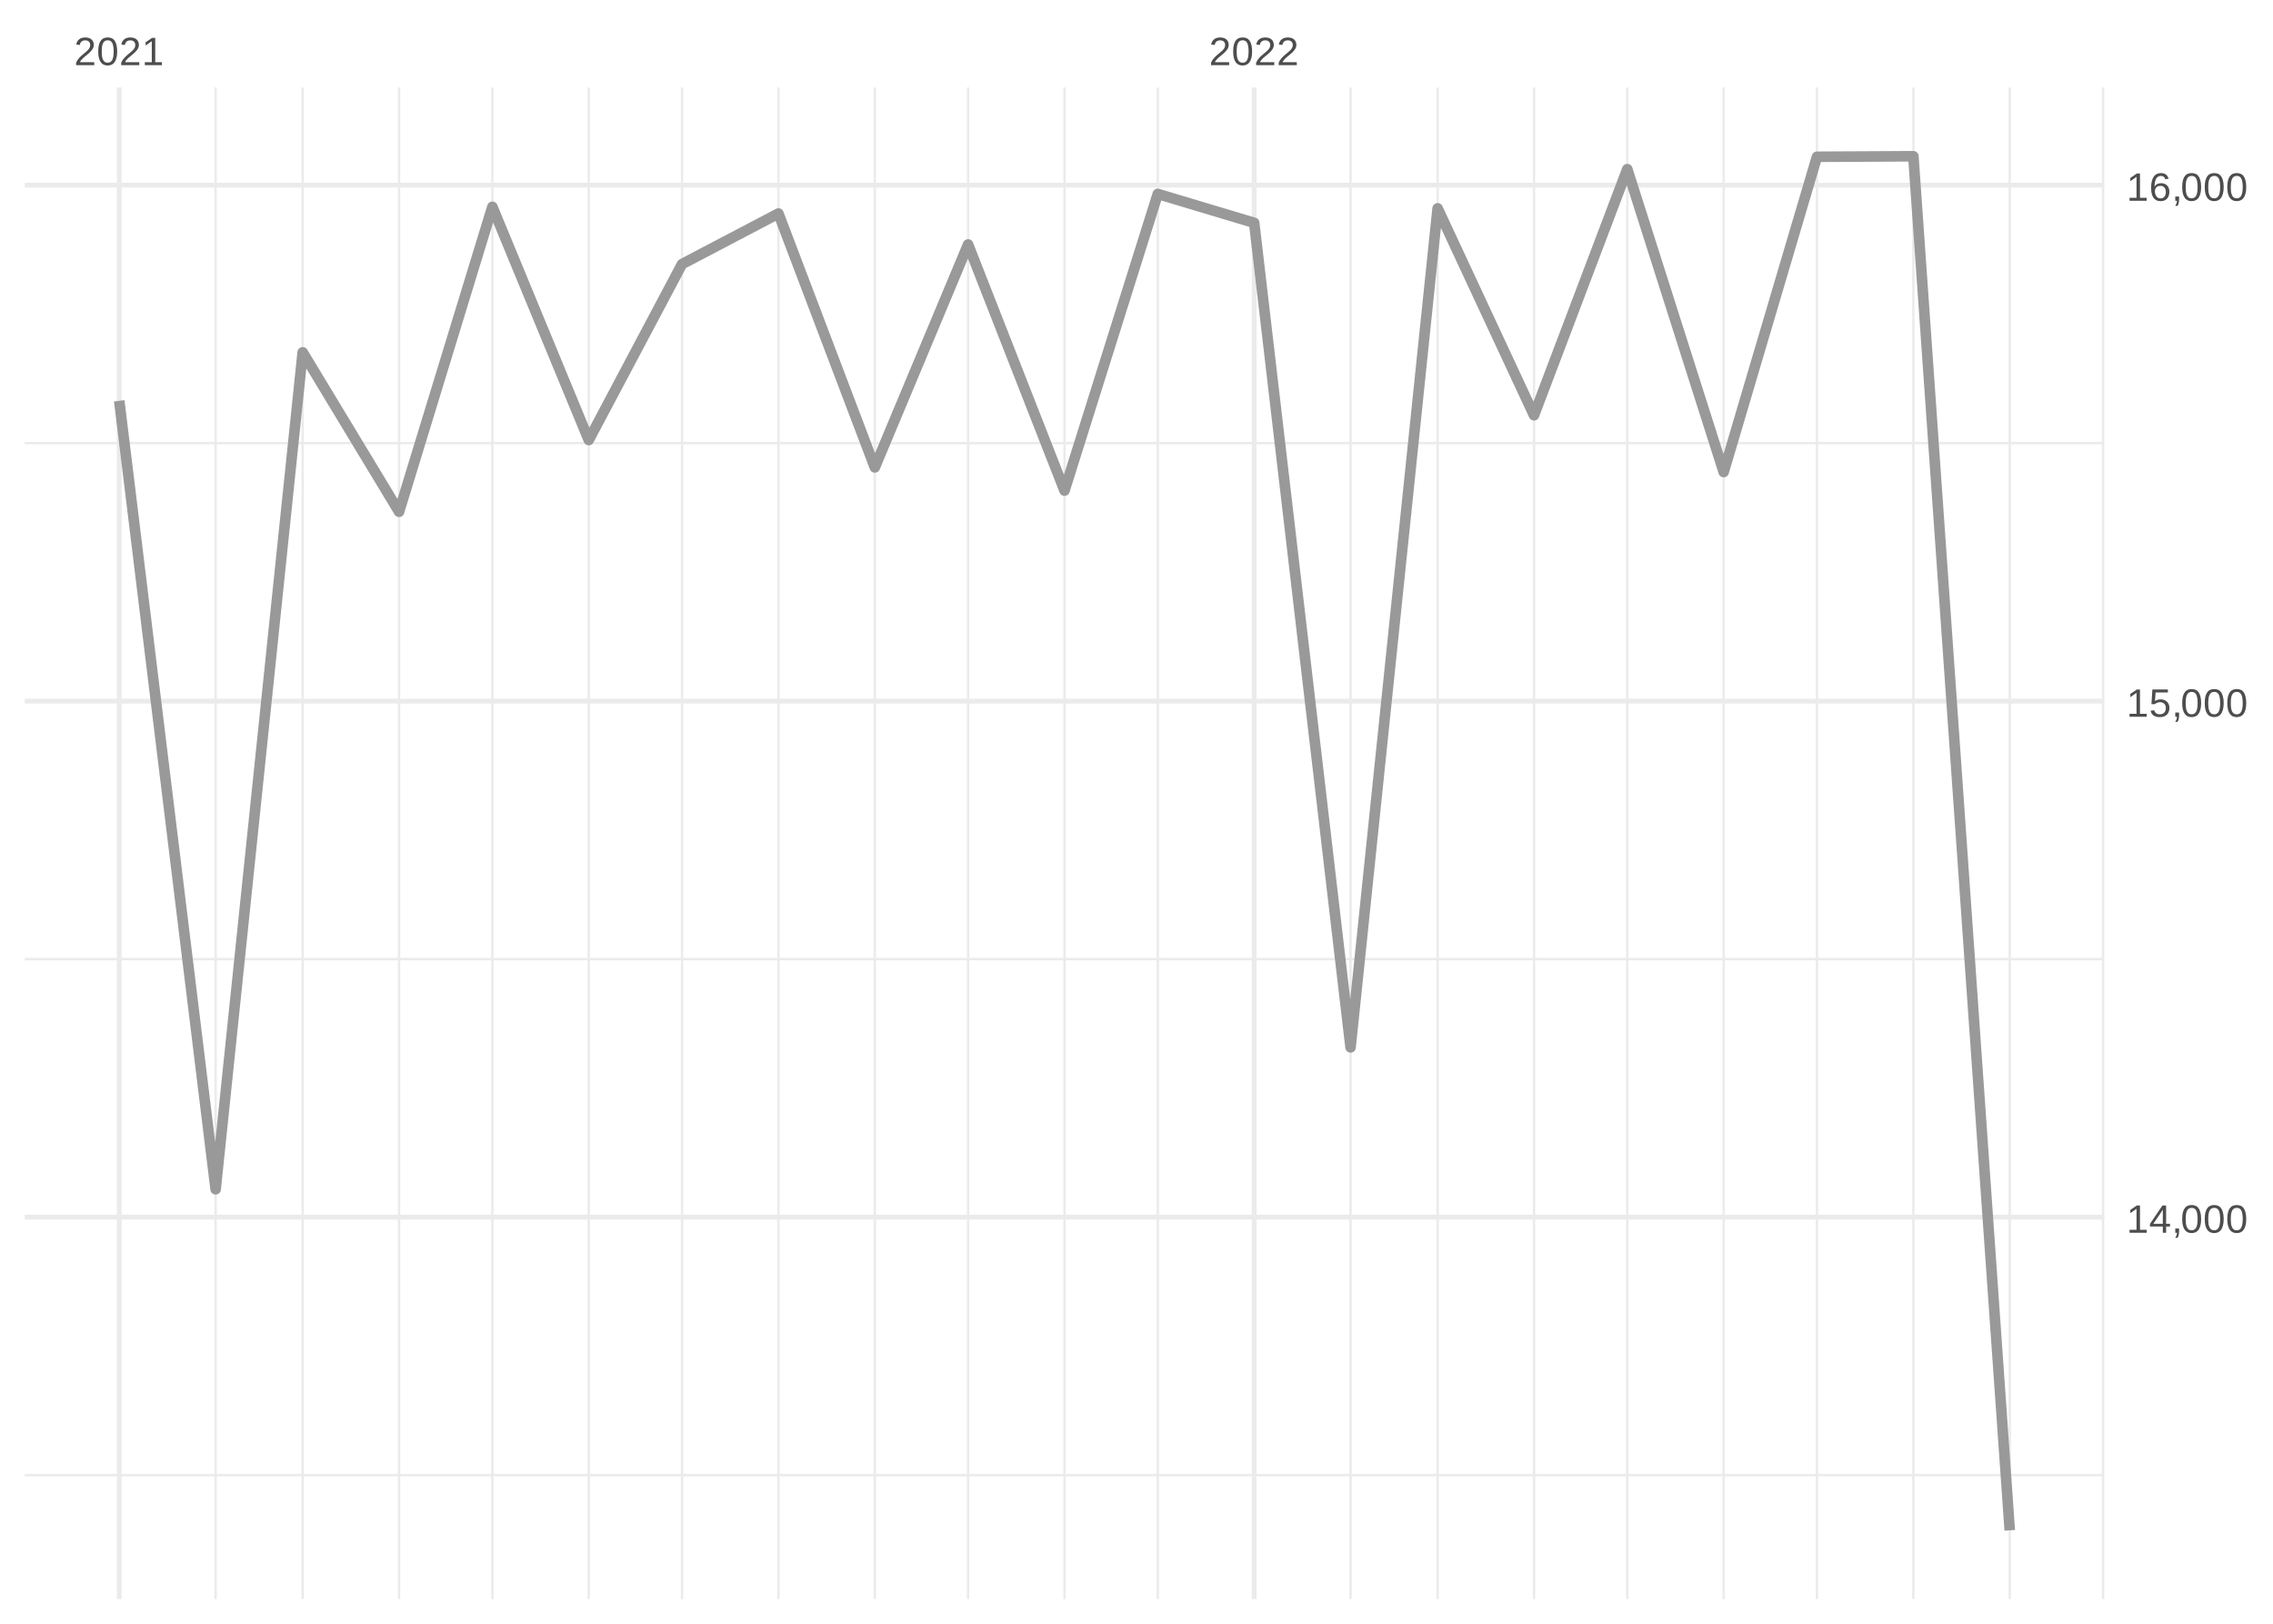
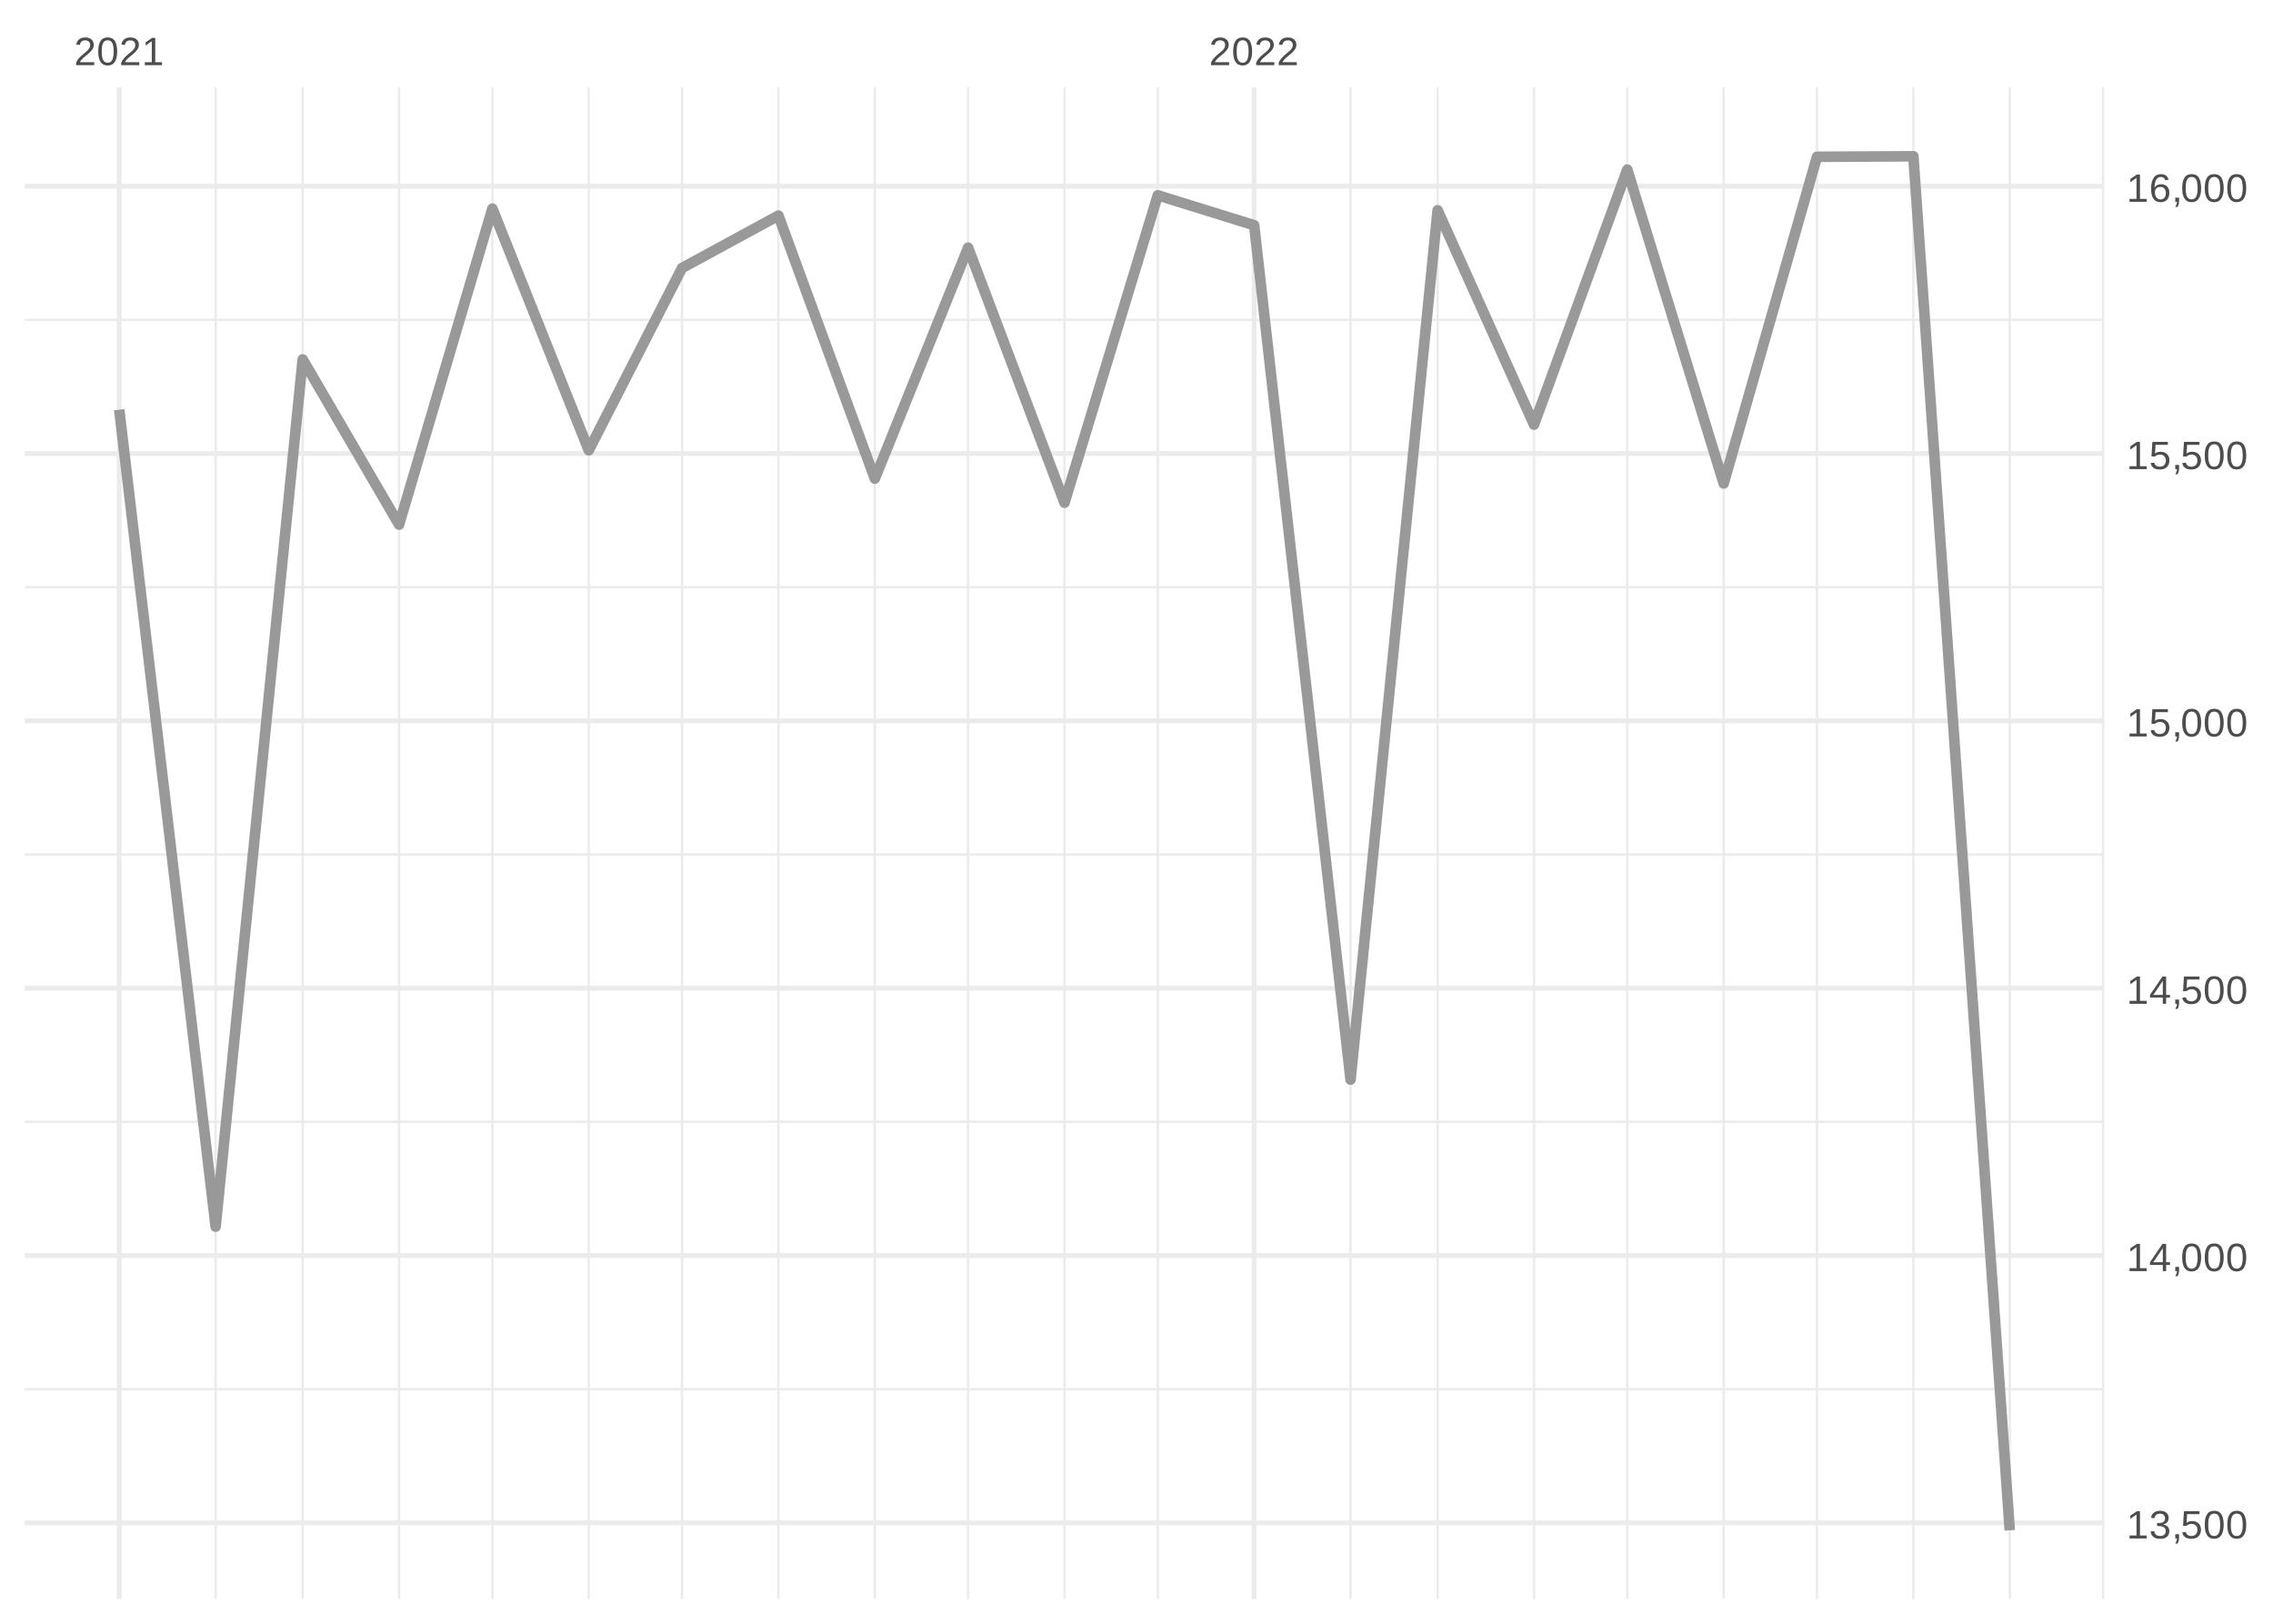
<svg xmlns="http://www.w3.org/2000/svg" xmlns:xlink="http://www.w3.org/1999/xlink" width="504pt" height="360pt" viewBox="0 0 504 360" version="1.1">
  <defs>
    <g>
      <symbol overflow="visible" id="glyph0-0">
        <path style="stroke:none;" d="M 0.297 0 L 0.297 -5.859 L 2.625 -5.859 L 2.625 0 Z M 0.578 -0.297 L 2.344 -0.297 L 2.344 -5.578 L 0.578 -5.578 Z M 0.578 -0.297 " />
      </symbol>
      <symbol overflow="visible" id="glyph0-1">
        <path style="stroke:none;" d="M 0.438 0 L 0.438 -0.547 C 0.582 -0.879 0.758 -1.172 0.969 -1.422 C 1.188 -1.68 1.41 -1.914 1.641 -2.125 C 1.867 -2.332 2.098 -2.523 2.328 -2.703 C 2.555 -2.879 2.758 -3.055 2.938 -3.234 C 3.125 -3.41 3.273 -3.598 3.391 -3.797 C 3.504 -3.992 3.562 -4.211 3.562 -4.453 C 3.562 -4.629 3.535 -4.781 3.484 -4.906 C 3.43 -5.039 3.352 -5.148 3.25 -5.234 C 3.156 -5.328 3.039 -5.395 2.906 -5.438 C 2.77 -5.477 2.617 -5.5 2.453 -5.5 C 2.297 -5.5 2.148 -5.477 2.016 -5.438 C 1.879 -5.395 1.758 -5.332 1.656 -5.25 C 1.551 -5.164 1.461 -5.055 1.391 -4.922 C 1.328 -4.797 1.285 -4.648 1.266 -4.484 L 0.484 -4.562 C 0.504 -4.781 0.562 -4.984 0.656 -5.172 C 0.75 -5.359 0.879 -5.523 1.047 -5.672 C 1.211 -5.816 1.41 -5.93 1.641 -6.016 C 1.879 -6.098 2.148 -6.141 2.453 -6.141 C 2.754 -6.141 3.02 -6.102 3.25 -6.031 C 3.488 -5.957 3.688 -5.848 3.844 -5.703 C 4.008 -5.566 4.133 -5.395 4.219 -5.188 C 4.312 -4.988 4.359 -4.754 4.359 -4.484 C 4.359 -4.273 4.32 -4.078 4.25 -3.891 C 4.176 -3.711 4.078 -3.539 3.953 -3.375 C 3.828 -3.207 3.688 -3.047 3.531 -2.891 C 3.375 -2.742 3.207 -2.594 3.031 -2.438 C 2.852 -2.289 2.676 -2.145 2.5 -2 C 2.32 -1.863 2.156 -1.723 2 -1.578 C 1.844 -1.43 1.703 -1.281 1.578 -1.125 C 1.453 -0.977 1.359 -0.82 1.297 -0.656 L 4.453 -0.656 L 4.453 0 Z M 0.438 0 " />
      </symbol>
      <symbol overflow="visible" id="glyph0-2">
        <path style="stroke:none;" d="M 4.547 -3.031 C 4.547 -2.445 4.488 -1.957 4.375 -1.562 C 4.27 -1.164 4.117 -0.844 3.922 -0.594 C 3.734 -0.352 3.508 -0.18 3.25 -0.078 C 3 0.023 2.727 0.078 2.438 0.078 C 2.145 0.078 1.867 0.023 1.609 -0.078 C 1.359 -0.18 1.141 -0.352 0.953 -0.594 C 0.766 -0.844 0.613 -1.164 0.5 -1.562 C 0.395 -1.957 0.344 -2.445 0.344 -3.031 C 0.344 -3.633 0.395 -4.133 0.5 -4.531 C 0.613 -4.938 0.766 -5.258 0.953 -5.5 C 1.141 -5.738 1.359 -5.906 1.609 -6 C 1.867 -6.094 2.156 -6.141 2.469 -6.141 C 2.75 -6.141 3.016 -6.094 3.266 -6 C 3.523 -5.906 3.75 -5.738 3.938 -5.5 C 4.125 -5.258 4.27 -4.938 4.375 -4.531 C 4.488 -4.133 4.547 -3.633 4.547 -3.031 Z M 3.766 -3.031 C 3.766 -3.508 3.734 -3.906 3.672 -4.219 C 3.617 -4.539 3.535 -4.797 3.422 -4.984 C 3.305 -5.18 3.164 -5.316 3 -5.391 C 2.844 -5.473 2.664 -5.516 2.469 -5.516 C 2.25 -5.516 2.055 -5.473 1.891 -5.391 C 1.723 -5.316 1.582 -5.18 1.469 -4.984 C 1.352 -4.797 1.266 -4.539 1.203 -4.219 C 1.148 -3.906 1.125 -3.508 1.125 -3.031 C 1.125 -2.562 1.148 -2.164 1.203 -1.844 C 1.266 -1.531 1.352 -1.273 1.469 -1.078 C 1.582 -0.891 1.719 -0.754 1.875 -0.672 C 2.039 -0.586 2.227 -0.547 2.438 -0.547 C 2.645 -0.547 2.828 -0.586 2.984 -0.672 C 3.148 -0.754 3.289 -0.891 3.406 -1.078 C 3.52 -1.273 3.609 -1.531 3.672 -1.844 C 3.734 -2.164 3.766 -2.562 3.766 -3.031 Z M 3.766 -3.031 " />
      </symbol>
      <symbol overflow="visible" id="glyph0-3">
        <path style="stroke:none;" d="M 0.672 0 L 0.672 -0.656 L 2.219 -0.656 L 2.219 -5.312 L 0.844 -4.344 L 0.844 -5.062 L 2.281 -6.047 L 2.984 -6.047 L 2.984 -0.656 L 4.469 -0.656 L 4.469 0 Z M 0.672 0 " />
      </symbol>
      <symbol overflow="visible" id="glyph0-4">
-         <path style="stroke:none;" d="M 3.781 -1.375 L 3.781 0 L 3.047 0 L 3.047 -1.375 L 0.203 -1.375 L 0.203 -1.969 L 2.969 -6.047 L 3.781 -6.047 L 3.781 -1.984 L 4.641 -1.984 L 4.641 -1.375 Z M 3.047 -5.188 C 3.047 -5.164 3.035 -5.133 3.016 -5.094 C 2.992 -5.051 2.969 -5.004 2.938 -4.953 C 2.906 -4.898 2.875 -4.848 2.844 -4.797 C 2.812 -4.742 2.785 -4.703 2.766 -4.672 L 1.219 -2.391 C 1.195 -2.359 1.172 -2.32 1.141 -2.281 C 1.117 -2.25 1.094 -2.211 1.062 -2.172 C 1.039 -2.141 1.016 -2.102 0.984 -2.062 C 0.953 -2.031 0.93 -2.004 0.922 -1.984 L 3.047 -1.984 Z M 3.047 -5.188 " />
+         <path style="stroke:none;" d="M 4.5 -1.672 C 4.5 -1.391 4.453 -1.141 4.359 -0.922 C 4.273 -0.703 4.145 -0.52 3.969 -0.375 C 3.801 -0.227 3.586 -0.113 3.328 -0.031 C 3.078 0.039 2.785 0.078 2.453 0.078 C 2.078 0.078 1.758 0.035 1.5 -0.047 C 1.25 -0.141 1.039 -0.266 0.875 -0.422 C 0.707 -0.578 0.582 -0.75 0.5 -0.938 C 0.414 -1.133 0.359 -1.344 0.328 -1.562 L 1.141 -1.625 C 1.16 -1.469 1.203 -1.32 1.266 -1.188 C 1.328 -1.062 1.41 -0.945 1.516 -0.844 C 1.617 -0.75 1.75 -0.676 1.906 -0.625 C 2.062 -0.57 2.242 -0.547 2.453 -0.547 C 2.836 -0.547 3.141 -0.641 3.359 -0.828 C 3.586 -1.023 3.703 -1.316 3.703 -1.703 C 3.703 -1.922 3.648 -2.098 3.547 -2.234 C 3.453 -2.367 3.332 -2.473 3.188 -2.547 C 3.039 -2.629 2.879 -2.68 2.703 -2.703 C 2.523 -2.734 2.363 -2.75 2.219 -2.75 L 1.781 -2.75 L 1.781 -3.422 L 2.203 -3.422 C 2.348 -3.422 2.5 -3.43 2.656 -3.453 C 2.82 -3.484 2.969 -3.535 3.094 -3.609 C 3.227 -3.691 3.336 -3.801 3.422 -3.938 C 3.504 -4.07 3.547 -4.242 3.547 -4.453 C 3.547 -4.773 3.445 -5.031 3.25 -5.219 C 3.062 -5.406 2.781 -5.5 2.406 -5.5 C 2.07 -5.5 1.797 -5.41 1.578 -5.234 C 1.367 -5.066 1.25 -4.82 1.219 -4.5 L 0.438 -4.562 C 0.469 -4.832 0.539 -5.066 0.656 -5.266 C 0.77 -5.461 0.914 -5.625 1.094 -5.75 C 1.27 -5.883 1.469 -5.984 1.688 -6.047 C 1.914 -6.109 2.16 -6.141 2.422 -6.141 C 2.754 -6.141 3.039 -6.098 3.281 -6.016 C 3.531 -5.93 3.734 -5.816 3.891 -5.672 C 4.047 -5.523 4.16 -5.352 4.234 -5.156 C 4.305 -4.969 4.344 -4.766 4.344 -4.547 C 4.344 -4.367 4.316 -4.203 4.266 -4.047 C 4.211 -3.891 4.133 -3.75 4.031 -3.625 C 3.938 -3.5 3.805 -3.391 3.641 -3.297 C 3.484 -3.211 3.297 -3.148 3.078 -3.109 L 3.078 -3.094 C 3.316 -3.062 3.523 -3.004 3.703 -2.922 C 3.891 -2.836 4.039 -2.734 4.156 -2.609 C 4.27 -2.484 4.352 -2.336 4.406 -2.172 C 4.469 -2.016 4.5 -1.848 4.5 -1.672 Z M 4.5 -1.672 " />
      </symbol>
      <symbol overflow="visible" id="glyph0-5">
        <path style="stroke:none;" d="M 1.656 -0.938 L 1.656 -0.219 C 1.656 -0.062 1.645 0.07 1.625 0.188 C 1.613 0.312 1.594 0.426 1.562 0.531 C 1.539 0.645 1.508 0.75 1.469 0.844 C 1.426 0.938 1.375 1.031 1.312 1.125 L 0.797 1.125 C 0.922 0.938 1.016 0.75 1.078 0.562 C 1.148 0.375 1.188 0.188 1.188 0 L 0.812 0 L 0.812 -0.938 Z M 1.656 -0.938 " />
      </symbol>
      <symbol overflow="visible" id="glyph0-6">
        <path style="stroke:none;" d="M 4.516 -1.969 C 4.516 -1.664 4.469 -1.391 4.375 -1.141 C 4.289 -0.891 4.156 -0.672 3.969 -0.484 C 3.789 -0.305 3.566 -0.164 3.297 -0.062 C 3.035 0.031 2.727 0.078 2.375 0.078 C 2.062 0.078 1.785 0.039 1.547 -0.031 C 1.305 -0.102 1.102 -0.203 0.938 -0.328 C 0.781 -0.461 0.648 -0.613 0.547 -0.781 C 0.453 -0.957 0.391 -1.148 0.359 -1.359 L 1.141 -1.438 C 1.172 -1.32 1.211 -1.211 1.266 -1.109 C 1.328 -1.004 1.406 -0.91 1.5 -0.828 C 1.602 -0.742 1.723 -0.676 1.859 -0.625 C 2.004 -0.57 2.18 -0.547 2.391 -0.547 C 2.586 -0.547 2.77 -0.578 2.938 -0.641 C 3.102 -0.703 3.242 -0.789 3.359 -0.906 C 3.473 -1.031 3.562 -1.176 3.625 -1.344 C 3.688 -1.52 3.719 -1.723 3.719 -1.953 C 3.719 -2.141 3.688 -2.312 3.625 -2.469 C 3.57 -2.625 3.488 -2.758 3.375 -2.875 C 3.258 -2.988 3.117 -3.078 2.953 -3.141 C 2.797 -3.203 2.613 -3.234 2.406 -3.234 C 2.281 -3.234 2.16 -3.219 2.047 -3.188 C 1.941 -3.164 1.844 -3.133 1.75 -3.094 C 1.656 -3.062 1.57 -3.016 1.5 -2.953 C 1.426 -2.898 1.352 -2.848 1.281 -2.797 L 0.531 -2.797 L 0.734 -6.047 L 4.172 -6.047 L 4.172 -5.391 L 1.438 -5.391 L 1.312 -3.469 C 1.457 -3.582 1.629 -3.676 1.828 -3.75 C 2.035 -3.82 2.281 -3.859 2.562 -3.859 C 2.863 -3.859 3.133 -3.812 3.375 -3.719 C 3.613 -3.633 3.816 -3.504 3.984 -3.328 C 4.16 -3.16 4.289 -2.961 4.375 -2.734 C 4.469 -2.504 4.516 -2.25 4.516 -1.969 Z M 4.516 -1.969 " />
      </symbol>
      <symbol overflow="visible" id="glyph0-7">
+         <path style="stroke:none;" d="M 3.781 -1.375 L 3.781 0 L 3.047 0 L 3.047 -1.375 L 0.203 -1.375 L 0.203 -1.969 L 2.969 -6.047 L 3.781 -6.047 L 3.781 -1.984 L 4.641 -1.984 L 4.641 -1.375 Z M 3.047 -5.188 C 3.047 -5.164 3.035 -5.133 3.016 -5.094 C 2.992 -5.051 2.969 -5.004 2.938 -4.953 C 2.906 -4.898 2.875 -4.848 2.844 -4.797 C 2.812 -4.742 2.785 -4.703 2.766 -4.672 L 1.219 -2.391 C 1.195 -2.359 1.172 -2.32 1.141 -2.281 C 1.117 -2.25 1.094 -2.211 1.062 -2.172 C 1.039 -2.141 1.016 -2.102 0.984 -2.062 C 0.953 -2.031 0.93 -2.004 0.922 -1.984 L 3.047 -1.984 Z M 3.047 -5.188 " />
+       </symbol>
+       <symbol overflow="visible" id="glyph0-8">
        <path style="stroke:none;" d="M 4.5 -1.984 C 4.5 -1.68 4.457 -1.398 4.375 -1.141 C 4.289 -0.891 4.164 -0.672 4 -0.484 C 3.844 -0.305 3.641 -0.164 3.391 -0.062 C 3.148 0.031 2.867 0.078 2.547 0.078 C 2.191 0.078 1.883 0.016 1.625 -0.109 C 1.363 -0.242 1.145 -0.438 0.969 -0.688 C 0.789 -0.945 0.66 -1.258 0.578 -1.625 C 0.492 -2 0.453 -2.422 0.453 -2.891 C 0.453 -3.422 0.5 -3.891 0.594 -4.297 C 0.695 -4.703 0.836 -5.039 1.016 -5.312 C 1.203 -5.594 1.43 -5.801 1.703 -5.938 C 1.973 -6.07 2.273 -6.141 2.609 -6.141 C 2.816 -6.141 3.008 -6.117 3.188 -6.078 C 3.375 -6.035 3.539 -5.961 3.688 -5.859 C 3.832 -5.766 3.957 -5.641 4.062 -5.484 C 4.176 -5.328 4.27 -5.133 4.344 -4.906 L 3.594 -4.781 C 3.52 -5.039 3.395 -5.227 3.219 -5.344 C 3.039 -5.457 2.836 -5.516 2.609 -5.516 C 2.391 -5.516 2.191 -5.461 2.016 -5.359 C 1.848 -5.266 1.703 -5.117 1.578 -4.922 C 1.461 -4.723 1.375 -4.473 1.312 -4.172 C 1.25 -3.867 1.219 -3.516 1.219 -3.109 C 1.352 -3.367 1.547 -3.566 1.797 -3.703 C 2.055 -3.836 2.352 -3.906 2.688 -3.906 C 2.957 -3.906 3.203 -3.859 3.422 -3.766 C 3.648 -3.68 3.844 -3.555 4 -3.391 C 4.164 -3.223 4.289 -3.02 4.375 -2.781 C 4.457 -2.539 4.5 -2.273 4.5 -1.984 Z M 3.719 -1.953 C 3.719 -2.16 3.691 -2.348 3.641 -2.516 C 3.586 -2.68 3.508 -2.82 3.406 -2.938 C 3.301 -3.062 3.172 -3.156 3.016 -3.219 C 2.867 -3.281 2.695 -3.312 2.5 -3.312 C 2.363 -3.312 2.223 -3.289 2.078 -3.25 C 1.93 -3.207 1.801 -3.141 1.688 -3.047 C 1.57 -2.953 1.477 -2.828 1.406 -2.672 C 1.332 -2.523 1.297 -2.344 1.297 -2.125 C 1.297 -1.906 1.32 -1.695 1.375 -1.5 C 1.438 -1.312 1.52 -1.145 1.625 -1 C 1.727 -0.852 1.852 -0.738 2 -0.656 C 2.156 -0.57 2.332 -0.531 2.531 -0.531 C 2.719 -0.531 2.883 -0.562 3.031 -0.625 C 3.176 -0.695 3.301 -0.789 3.406 -0.906 C 3.508 -1.031 3.586 -1.18 3.641 -1.359 C 3.691 -1.535 3.719 -1.734 3.719 -1.953 Z M 3.719 -1.953 " />
      </symbol>
    </g>
    <clipPath id="clip1">
-       <path d="M 5.48 326 L 466.59 326 L 466.59 328 L 5.48 328 Z M 5.48 326 " />
+       <path d="M 5.48 307 L 466.59 307 L 466.59 309 L 5.48 309 Z M 5.48 307 " />
    </clipPath>
    <clipPath id="clip2">
-       <path d="M 5.48 212 L 466.59 212 L 466.59 213 L 5.48 213 Z M 5.48 212 " />
+       <path d="M 5.48 248 L 466.59 248 L 466.59 249 L 5.48 249 Z M 5.48 248 " />
    </clipPath>
    <clipPath id="clip3">
-       <path d="M 5.48 97 L 466.59 97 L 466.59 99 L 5.48 99 Z M 5.48 97 " />
+       <path d="M 5.48 189 L 466.59 189 L 466.59 190 L 5.48 190 Z M 5.48 189 " />
    </clipPath>
    <clipPath id="clip4">
+       <path d="M 5.48 129 L 466.59 129 L 466.59 131 L 5.48 131 Z M 5.48 129 " />
+     </clipPath>
+     <clipPath id="clip5">
+       <path d="M 5.48 70 L 466.59 70 L 466.59 72 L 5.48 72 Z M 5.48 70 " />
+     </clipPath>
+     <clipPath id="clip6">
      <path d="M 47 19.41 L 49 19.41 L 49 354.52 L 47 354.52 Z M 47 19.41 " />
    </clipPath>
-     <clipPath id="clip5">
+     <clipPath id="clip7">
      <path d="M 66 19.41 L 68 19.41 L 68 354.52 L 66 354.52 Z M 66 19.41 " />
    </clipPath>
-     <clipPath id="clip6">
+     <clipPath id="clip8">
      <path d="M 88 19.41 L 89 19.41 L 89 354.52 L 88 354.52 Z M 88 19.41 " />
    </clipPath>
-     <clipPath id="clip7">
+     <clipPath id="clip9">
      <path d="M 108 19.41 L 110 19.41 L 110 354.52 L 108 354.52 Z M 108 19.41 " />
    </clipPath>
-     <clipPath id="clip8">
+     <clipPath id="clip10">
      <path d="M 130 19.41 L 131 19.41 L 131 354.52 L 130 354.52 Z M 130 19.41 " />
    </clipPath>
-     <clipPath id="clip9">
+     <clipPath id="clip11">
      <path d="M 150 19.41 L 152 19.41 L 152 354.52 L 150 354.52 Z M 150 19.41 " />
    </clipPath>
-     <clipPath id="clip10">
+     <clipPath id="clip12">
      <path d="M 172 19.41 L 173 19.41 L 173 354.52 L 172 354.52 Z M 172 19.41 " />
    </clipPath>
-     <clipPath id="clip11">
+     <clipPath id="clip13">
      <path d="M 193 19.41 L 195 19.41 L 195 354.52 L 193 354.52 Z M 193 19.41 " />
    </clipPath>
-     <clipPath id="clip12">
+     <clipPath id="clip14">
      <path d="M 214 19.41 L 215 19.41 L 215 354.52 L 214 354.52 Z M 214 19.41 " />
    </clipPath>
-     <clipPath id="clip13">
+     <clipPath id="clip15">
      <path d="M 235 19.41 L 237 19.41 L 237 354.52 L 235 354.52 Z M 235 19.41 " />
    </clipPath>
-     <clipPath id="clip14">
+     <clipPath id="clip16">
      <path d="M 256 19.41 L 257 19.41 L 257 354.52 L 256 354.52 Z M 256 19.41 " />
    </clipPath>
-     <clipPath id="clip15">
+     <clipPath id="clip17">
      <path d="M 299 19.41 L 300 19.41 L 300 354.52 L 299 354.52 Z M 299 19.41 " />
    </clipPath>
-     <clipPath id="clip16">
+     <clipPath id="clip18">
      <path d="M 318 19.41 L 320 19.41 L 320 354.52 L 318 354.52 Z M 318 19.41 " />
    </clipPath>
-     <clipPath id="clip17">
+     <clipPath id="clip19">
      <path d="M 339 19.41 L 341 19.41 L 341 354.52 L 339 354.52 Z M 339 19.41 " />
    </clipPath>
-     <clipPath id="clip18">
+     <clipPath id="clip20">
      <path d="M 360 19.41 L 362 19.41 L 362 354.52 L 360 354.52 Z M 360 19.41 " />
    </clipPath>
-     <clipPath id="clip19">
+     <clipPath id="clip21">
      <path d="M 381 19.41 L 383 19.41 L 383 354.52 L 381 354.52 Z M 381 19.41 " />
    </clipPath>
-     <clipPath id="clip20">
+     <clipPath id="clip22">
      <path d="M 402 19.41 L 404 19.41 L 404 354.52 L 402 354.52 Z M 402 19.41 " />
    </clipPath>
-     <clipPath id="clip21">
+     <clipPath id="clip23">
      <path d="M 423 19.41 L 425 19.41 L 425 354.52 L 423 354.52 Z M 423 19.41 " />
    </clipPath>
-     <clipPath id="clip22">
+     <clipPath id="clip24">
      <path d="M 445 19.41 L 446 19.41 L 446 354.52 L 445 354.52 Z M 445 19.41 " />
    </clipPath>
-     <clipPath id="clip23">
+     <clipPath id="clip25">
      <path d="M 466 19.41 L 466.59 19.41 L 466.59 354.52 L 466 354.52 Z M 466 19.41 " />
    </clipPath>
-     <clipPath id="clip24">
-       <path d="M 5.48 269 L 466.59 269 L 466.59 271 L 5.48 271 Z M 5.48 269 " />
-     </clipPath>
-     <clipPath id="clip25">
-       <path d="M 5.48 154 L 466.59 154 L 466.59 156 L 5.48 156 Z M 5.48 154 " />
-     </clipPath>
    <clipPath id="clip26">
+       <path d="M 5.48 337 L 466.59 337 L 466.59 339 L 5.48 339 Z M 5.48 337 " />
+     </clipPath>
+     <clipPath id="clip27">
+       <path d="M 5.48 277 L 466.59 277 L 466.59 279 L 5.48 279 Z M 5.48 277 " />
+     </clipPath>
+     <clipPath id="clip28">
+       <path d="M 5.48 218 L 466.59 218 L 466.59 220 L 5.48 220 Z M 5.48 218 " />
+     </clipPath>
+     <clipPath id="clip29">
+       <path d="M 5.48 159 L 466.59 159 L 466.59 161 L 5.48 161 Z M 5.48 159 " />
+     </clipPath>
+     <clipPath id="clip30">
+       <path d="M 5.48 100 L 466.59 100 L 466.59 102 L 5.48 102 Z M 5.48 100 " />
+     </clipPath>
+     <clipPath id="clip31">
      <path d="M 5.48 40 L 466.59 40 L 466.59 42 L 5.48 42 Z M 5.48 40 " />
    </clipPath>
-     <clipPath id="clip27">
+     <clipPath id="clip32">
      <path d="M 25 19.41 L 27 19.41 L 27 354.52 L 25 354.52 Z M 25 19.41 " />
    </clipPath>
-     <clipPath id="clip28">
+     <clipPath id="clip33">
      <path d="M 277 19.41 L 279 19.41 L 279 354.52 L 277 354.52 Z M 277 19.41 " />
    </clipPath>
  </defs>
  <g id="surface26">
    <rect x="0" y="0" width="504" height="360" style="fill:rgb(100%,100%,100%);fill-opacity:1;stroke:none;" />
    <g clip-path="url(#clip1)" clip-rule="nonzero">
-       <path style="fill:none;stroke-width:0.533;stroke-linecap:butt;stroke-linejoin:round;stroke:rgb(92.157%,92.157%,92.157%);stroke-opacity:1;stroke-miterlimit:10;" d="M 5.48 327.047 L 466.59 327.047 " />
+       <path style="fill:none;stroke-width:0.533;stroke-linecap:butt;stroke-linejoin:round;stroke:rgb(92.157%,92.157%,92.157%);stroke-opacity:1;stroke-miterlimit:10;" d="M 5.48 307.992 L 466.59 307.992 " />
    </g>
    <g clip-path="url(#clip2)" clip-rule="nonzero">
-       <path style="fill:none;stroke-width:0.533;stroke-linecap:butt;stroke-linejoin:round;stroke:rgb(92.157%,92.157%,92.157%);stroke-opacity:1;stroke-miterlimit:10;" d="M 5.48 212.648 L 466.59 212.648 " />
+       <path style="fill:none;stroke-width:0.533;stroke-linecap:butt;stroke-linejoin:round;stroke:rgb(92.157%,92.157%,92.157%);stroke-opacity:1;stroke-miterlimit:10;" d="M 5.48 248.723 L 466.59 248.723 " />
    </g>
    <g clip-path="url(#clip3)" clip-rule="nonzero">
-       <path style="fill:none;stroke-width:0.533;stroke-linecap:butt;stroke-linejoin:round;stroke:rgb(92.157%,92.157%,92.157%);stroke-opacity:1;stroke-miterlimit:10;" d="M 5.48 98.25 L 466.59 98.25 " />
+       <path style="fill:none;stroke-width:0.533;stroke-linecap:butt;stroke-linejoin:round;stroke:rgb(92.157%,92.157%,92.157%);stroke-opacity:1;stroke-miterlimit:10;" d="M 5.48 189.453 L 466.59 189.453 " />
    </g>
    <g clip-path="url(#clip4)" clip-rule="nonzero">
+       <path style="fill:none;stroke-width:0.533;stroke-linecap:butt;stroke-linejoin:round;stroke:rgb(92.157%,92.157%,92.157%);stroke-opacity:1;stroke-miterlimit:10;" d="M 5.48 130.188 L 466.59 130.188 " />
+     </g>
+     <g clip-path="url(#clip5)" clip-rule="nonzero">
+       <path style="fill:none;stroke-width:0.533;stroke-linecap:butt;stroke-linejoin:round;stroke:rgb(92.157%,92.157%,92.157%);stroke-opacity:1;stroke-miterlimit:10;" d="M 5.48 70.918 L 466.59 70.918 " />
+     </g>
+     <g clip-path="url(#clip6)" clip-rule="nonzero">
      <path style="fill:none;stroke-width:0.533;stroke-linecap:butt;stroke-linejoin:round;stroke:rgb(92.157%,92.157%,92.157%);stroke-opacity:1;stroke-miterlimit:10;" d="M 47.812 354.52 L 47.812 19.41 " />
    </g>
-     <g clip-path="url(#clip5)" clip-rule="nonzero">
+     <g clip-path="url(#clip7)" clip-rule="nonzero">
      <path style="fill:none;stroke-width:0.533;stroke-linecap:butt;stroke-linejoin:round;stroke:rgb(92.157%,92.157%,92.157%);stroke-opacity:1;stroke-miterlimit:10;" d="M 67.117 354.52 L 67.117 19.41 " />
    </g>
-     <g clip-path="url(#clip6)" clip-rule="nonzero">
+     <g clip-path="url(#clip8)" clip-rule="nonzero">
      <path style="fill:none;stroke-width:0.533;stroke-linecap:butt;stroke-linejoin:round;stroke:rgb(92.157%,92.157%,92.157%);stroke-opacity:1;stroke-miterlimit:10;" d="M 88.488 354.52 L 88.488 19.41 " />
    </g>
-     <g clip-path="url(#clip7)" clip-rule="nonzero">
+     <g clip-path="url(#clip9)" clip-rule="nonzero">
      <path style="fill:none;stroke-width:0.533;stroke-linecap:butt;stroke-linejoin:round;stroke:rgb(92.157%,92.157%,92.157%);stroke-opacity:1;stroke-miterlimit:10;" d="M 109.176 354.52 L 109.176 19.41 " />
    </g>
-     <g clip-path="url(#clip8)" clip-rule="nonzero">
+     <g clip-path="url(#clip10)" clip-rule="nonzero">
      <path style="fill:none;stroke-width:0.533;stroke-linecap:butt;stroke-linejoin:round;stroke:rgb(92.157%,92.157%,92.157%);stroke-opacity:1;stroke-miterlimit:10;" d="M 130.547 354.52 L 130.547 19.41 " />
    </g>
-     <g clip-path="url(#clip9)" clip-rule="nonzero">
+     <g clip-path="url(#clip11)" clip-rule="nonzero">
      <path style="fill:none;stroke-width:0.533;stroke-linecap:butt;stroke-linejoin:round;stroke:rgb(92.157%,92.157%,92.157%);stroke-opacity:1;stroke-miterlimit:10;" d="M 151.23 354.52 L 151.23 19.41 " />
    </g>
-     <g clip-path="url(#clip10)" clip-rule="nonzero">
+     <g clip-path="url(#clip12)" clip-rule="nonzero">
      <path style="fill:none;stroke-width:0.533;stroke-linecap:butt;stroke-linejoin:round;stroke:rgb(92.157%,92.157%,92.157%);stroke-opacity:1;stroke-miterlimit:10;" d="M 172.605 354.52 L 172.605 19.41 " />
    </g>
-     <g clip-path="url(#clip11)" clip-rule="nonzero">
+     <g clip-path="url(#clip13)" clip-rule="nonzero">
      <path style="fill:none;stroke-width:0.533;stroke-linecap:butt;stroke-linejoin:round;stroke:rgb(92.157%,92.157%,92.157%);stroke-opacity:1;stroke-miterlimit:10;" d="M 193.977 354.52 L 193.977 19.41 " />
    </g>
-     <g clip-path="url(#clip12)" clip-rule="nonzero">
+     <g clip-path="url(#clip14)" clip-rule="nonzero">
      <path style="fill:none;stroke-width:0.533;stroke-linecap:butt;stroke-linejoin:round;stroke:rgb(92.157%,92.157%,92.157%);stroke-opacity:1;stroke-miterlimit:10;" d="M 214.66 354.52 L 214.66 19.41 " />
    </g>
-     <g clip-path="url(#clip13)" clip-rule="nonzero">
+     <g clip-path="url(#clip15)" clip-rule="nonzero">
      <path style="fill:none;stroke-width:0.533;stroke-linecap:butt;stroke-linejoin:round;stroke:rgb(92.157%,92.157%,92.157%);stroke-opacity:1;stroke-miterlimit:10;" d="M 236.035 354.52 L 236.035 19.41 " />
    </g>
-     <g clip-path="url(#clip14)" clip-rule="nonzero">
+     <g clip-path="url(#clip16)" clip-rule="nonzero">
      <path style="fill:none;stroke-width:0.533;stroke-linecap:butt;stroke-linejoin:round;stroke:rgb(92.157%,92.157%,92.157%);stroke-opacity:1;stroke-miterlimit:10;" d="M 256.719 354.52 L 256.719 19.41 " />
    </g>
-     <g clip-path="url(#clip15)" clip-rule="nonzero">
+     <g clip-path="url(#clip17)" clip-rule="nonzero">
      <path style="fill:none;stroke-width:0.533;stroke-linecap:butt;stroke-linejoin:round;stroke:rgb(92.157%,92.157%,92.157%);stroke-opacity:1;stroke-miterlimit:10;" d="M 299.465 354.52 L 299.465 19.41 " />
    </g>
-     <g clip-path="url(#clip16)" clip-rule="nonzero">
+     <g clip-path="url(#clip18)" clip-rule="nonzero">
      <path style="fill:none;stroke-width:0.533;stroke-linecap:butt;stroke-linejoin:round;stroke:rgb(92.157%,92.157%,92.157%);stroke-opacity:1;stroke-miterlimit:10;" d="M 318.77 354.52 L 318.77 19.41 " />
    </g>
-     <g clip-path="url(#clip17)" clip-rule="nonzero">
+     <g clip-path="url(#clip19)" clip-rule="nonzero">
      <path style="fill:none;stroke-width:0.533;stroke-linecap:butt;stroke-linejoin:round;stroke:rgb(92.157%,92.157%,92.157%);stroke-opacity:1;stroke-miterlimit:10;" d="M 340.141 354.52 L 340.141 19.41 " />
    </g>
-     <g clip-path="url(#clip18)" clip-rule="nonzero">
+     <g clip-path="url(#clip20)" clip-rule="nonzero">
      <path style="fill:none;stroke-width:0.533;stroke-linecap:butt;stroke-linejoin:round;stroke:rgb(92.157%,92.157%,92.157%);stroke-opacity:1;stroke-miterlimit:10;" d="M 360.824 354.52 L 360.824 19.41 " />
    </g>
-     <g clip-path="url(#clip19)" clip-rule="nonzero">
+     <g clip-path="url(#clip21)" clip-rule="nonzero">
      <path style="fill:none;stroke-width:0.533;stroke-linecap:butt;stroke-linejoin:round;stroke:rgb(92.157%,92.157%,92.157%);stroke-opacity:1;stroke-miterlimit:10;" d="M 382.199 354.52 L 382.199 19.41 " />
    </g>
-     <g clip-path="url(#clip20)" clip-rule="nonzero">
+     <g clip-path="url(#clip22)" clip-rule="nonzero">
      <path style="fill:none;stroke-width:0.533;stroke-linecap:butt;stroke-linejoin:round;stroke:rgb(92.157%,92.157%,92.157%);stroke-opacity:1;stroke-miterlimit:10;" d="M 402.883 354.52 L 402.883 19.41 " />
    </g>
-     <g clip-path="url(#clip21)" clip-rule="nonzero">
+     <g clip-path="url(#clip23)" clip-rule="nonzero">
      <path style="fill:none;stroke-width:0.533;stroke-linecap:butt;stroke-linejoin:round;stroke:rgb(92.157%,92.157%,92.157%);stroke-opacity:1;stroke-miterlimit:10;" d="M 424.258 354.52 L 424.258 19.41 " />
    </g>
-     <g clip-path="url(#clip22)" clip-rule="nonzero">
+     <g clip-path="url(#clip24)" clip-rule="nonzero">
      <path style="fill:none;stroke-width:0.533;stroke-linecap:butt;stroke-linejoin:round;stroke:rgb(92.157%,92.157%,92.157%);stroke-opacity:1;stroke-miterlimit:10;" d="M 445.629 354.52 L 445.629 19.41 " />
    </g>
-     <g clip-path="url(#clip23)" clip-rule="nonzero">
+     <g clip-path="url(#clip25)" clip-rule="nonzero">
      <path style="fill:none;stroke-width:0.533;stroke-linecap:butt;stroke-linejoin:round;stroke:rgb(92.157%,92.157%,92.157%);stroke-opacity:1;stroke-miterlimit:10;" d="M 466.312 354.52 L 466.312 19.41 " />
    </g>
-     <g clip-path="url(#clip24)" clip-rule="nonzero">
-       <path style="fill:none;stroke-width:1.067;stroke-linecap:butt;stroke-linejoin:round;stroke:rgb(92.157%,92.157%,92.157%);stroke-opacity:1;stroke-miterlimit:10;" d="M 5.48 269.848 L 466.59 269.848 " />
-     </g>
-     <g clip-path="url(#clip25)" clip-rule="nonzero">
-       <path style="fill:none;stroke-width:1.067;stroke-linecap:butt;stroke-linejoin:round;stroke:rgb(92.157%,92.157%,92.157%);stroke-opacity:1;stroke-miterlimit:10;" d="M 5.48 155.449 L 466.59 155.449 " />
-     </g>
    <g clip-path="url(#clip26)" clip-rule="nonzero">
-       <path style="fill:none;stroke-width:1.067;stroke-linecap:butt;stroke-linejoin:round;stroke:rgb(92.157%,92.157%,92.157%);stroke-opacity:1;stroke-miterlimit:10;" d="M 5.48 41.051 L 466.59 41.051 " />
+       <path style="fill:none;stroke-width:1.067;stroke-linecap:butt;stroke-linejoin:round;stroke:rgb(92.157%,92.157%,92.157%);stroke-opacity:1;stroke-miterlimit:10;" d="M 5.48 337.629 L 466.59 337.629 " />
    </g>
    <g clip-path="url(#clip27)" clip-rule="nonzero">
+       <path style="fill:none;stroke-width:1.067;stroke-linecap:butt;stroke-linejoin:round;stroke:rgb(92.157%,92.157%,92.157%);stroke-opacity:1;stroke-miterlimit:10;" d="M 5.48 278.359 L 466.59 278.359 " />
+     </g>
+     <g clip-path="url(#clip28)" clip-rule="nonzero">
+       <path style="fill:none;stroke-width:1.067;stroke-linecap:butt;stroke-linejoin:round;stroke:rgb(92.157%,92.157%,92.157%);stroke-opacity:1;stroke-miterlimit:10;" d="M 5.48 219.09 L 466.59 219.09 " />
+     </g>
+     <g clip-path="url(#clip29)" clip-rule="nonzero">
+       <path style="fill:none;stroke-width:1.067;stroke-linecap:butt;stroke-linejoin:round;stroke:rgb(92.157%,92.157%,92.157%);stroke-opacity:1;stroke-miterlimit:10;" d="M 5.48 159.82 L 466.59 159.82 " />
+     </g>
+     <g clip-path="url(#clip30)" clip-rule="nonzero">
+       <path style="fill:none;stroke-width:1.067;stroke-linecap:butt;stroke-linejoin:round;stroke:rgb(92.157%,92.157%,92.157%);stroke-opacity:1;stroke-miterlimit:10;" d="M 5.48 100.551 L 466.59 100.551 " />
+     </g>
+     <g clip-path="url(#clip31)" clip-rule="nonzero">
+       <path style="fill:none;stroke-width:1.067;stroke-linecap:butt;stroke-linejoin:round;stroke:rgb(92.157%,92.157%,92.157%);stroke-opacity:1;stroke-miterlimit:10;" d="M 5.48 41.281 L 466.59 41.281 " />
+     </g>
+     <g clip-path="url(#clip32)" clip-rule="nonzero">
      <path style="fill:none;stroke-width:1.067;stroke-linecap:butt;stroke-linejoin:round;stroke:rgb(92.157%,92.157%,92.157%);stroke-opacity:1;stroke-miterlimit:10;" d="M 26.438 354.52 L 26.438 19.41 " />
    </g>
-     <g clip-path="url(#clip28)" clip-rule="nonzero">
+     <g clip-path="url(#clip33)" clip-rule="nonzero">
      <path style="fill:none;stroke-width:1.067;stroke-linecap:butt;stroke-linejoin:round;stroke:rgb(92.157%,92.157%,92.157%);stroke-opacity:1;stroke-miterlimit:10;" d="M 278.09 354.52 L 278.09 19.41 " />
    </g>
-     <path style="fill:none;stroke-width:2.347;stroke-linecap:butt;stroke-linejoin:round;stroke:rgb(60%,60%,60%);stroke-opacity:1;stroke-miterlimit:10;" d="M 26.438 88.867 L 47.812 263.672 L 67.117 78.113 L 88.488 113.465 L 109.176 45.855 L 130.547 97.562 L 151.23 58.551 L 172.605 47.34 L 193.977 103.625 L 214.66 54.207 L 236.035 108.773 L 256.719 42.996 L 278.09 49.402 L 299.465 232.211 L 318.77 46.199 L 340.141 92.07 L 360.824 37.504 L 382.199 104.656 L 402.883 34.758 L 424.258 34.645 L 445.629 339.289 " />
+     <path style="fill:none;stroke-width:2.347;stroke-linecap:butt;stroke-linejoin:round;stroke:rgb(60%,60%,60%);stroke-opacity:1;stroke-miterlimit:10;" d="M 26.438 90.832 L 47.812 271.957 L 67.117 79.688 L 88.488 116.316 L 109.176 46.262 L 130.547 99.84 L 151.23 59.418 L 172.605 47.801 L 193.977 106.121 L 214.66 54.914 L 236.035 111.457 L 256.719 43.297 L 278.09 49.934 L 299.465 239.359 L 318.77 46.617 L 340.141 94.148 L 360.824 37.605 L 382.199 107.188 L 402.883 34.762 L 424.258 34.645 L 445.629 339.289 " />
    <g style="fill:rgb(30.196%,30.196%,30.196%);fill-opacity:1;">
      <use xlink:href="#glyph0-1" x="16.438" y="14.446" />
      <use xlink:href="#glyph0-2" x="21.438" y="14.446" />
      <use xlink:href="#glyph0-1" x="26.438" y="14.446" />
      <use xlink:href="#glyph0-3" x="31.438" y="14.446" />
    </g>
    <g style="fill:rgb(30.196%,30.196%,30.196%);fill-opacity:1;">
      <use xlink:href="#glyph0-1" x="268.09" y="14.446" />
      <use xlink:href="#glyph0-2" x="273.09" y="14.446" />
      <use xlink:href="#glyph0-1" x="278.09" y="14.446" />
      <use xlink:href="#glyph0-1" x="283.09" y="14.446" />
    </g>
    <g style="fill:rgb(30.196%,30.196%,30.196%);fill-opacity:1;">
-       <use xlink:href="#glyph0-3" x="471.52" y="273.313" />
-       <use xlink:href="#glyph0-4" x="476.52" y="273.313" />
-       <use xlink:href="#glyph0-5" x="481.52" y="273.313" />
-       <use xlink:href="#glyph0-2" x="483.52" y="273.313" />
-       <use xlink:href="#glyph0-2" x="488.52" y="273.313" />
-       <use xlink:href="#glyph0-2" x="493.52" y="273.313" />
-     </g>
-     <g style="fill:rgb(30.196%,30.196%,30.196%);fill-opacity:1;">
-       <use xlink:href="#glyph0-3" x="471.52" y="158.915" />
-       <use xlink:href="#glyph0-6" x="476.52" y="158.915" />
-       <use xlink:href="#glyph0-5" x="481.52" y="158.915" />
-       <use xlink:href="#glyph0-2" x="483.52" y="158.915" />
-       <use xlink:href="#glyph0-2" x="488.52" y="158.915" />
-       <use xlink:href="#glyph0-2" x="493.52" y="158.915" />
-     </g>
-     <g style="fill:rgb(30.196%,30.196%,30.196%);fill-opacity:1;">
-       <use xlink:href="#glyph0-3" x="471.52" y="44.517" />
-       <use xlink:href="#glyph0-7" x="476.52" y="44.517" />
-       <use xlink:href="#glyph0-5" x="481.52" y="44.517" />
-       <use xlink:href="#glyph0-2" x="483.52" y="44.517" />
-       <use xlink:href="#glyph0-2" x="488.52" y="44.517" />
-       <use xlink:href="#glyph0-2" x="493.52" y="44.517" />
+       <use xlink:href="#glyph0-3" x="471.52" y="341.095" />
+       <use xlink:href="#glyph0-4" x="476.52" y="341.095" />
+       <use xlink:href="#glyph0-5" x="481.52" y="341.095" />
+       <use xlink:href="#glyph0-6" x="483.52" y="341.095" />
+       <use xlink:href="#glyph0-2" x="488.52" y="341.095" />
+       <use xlink:href="#glyph0-2" x="493.52" y="341.095" />
+     </g>
+     <g style="fill:rgb(30.196%,30.196%,30.196%);fill-opacity:1;">
+       <use xlink:href="#glyph0-3" x="471.52" y="281.825" />
+       <use xlink:href="#glyph0-7" x="476.52" y="281.825" />
+       <use xlink:href="#glyph0-5" x="481.52" y="281.825" />
+       <use xlink:href="#glyph0-2" x="483.52" y="281.825" />
+       <use xlink:href="#glyph0-2" x="488.52" y="281.825" />
+       <use xlink:href="#glyph0-2" x="493.52" y="281.825" />
+     </g>
+     <g style="fill:rgb(30.196%,30.196%,30.196%);fill-opacity:1;">
+       <use xlink:href="#glyph0-3" x="471.52" y="222.556" />
+       <use xlink:href="#glyph0-7" x="476.52" y="222.556" />
+       <use xlink:href="#glyph0-5" x="481.52" y="222.556" />
+       <use xlink:href="#glyph0-6" x="483.52" y="222.556" />
+       <use xlink:href="#glyph0-2" x="488.52" y="222.556" />
+       <use xlink:href="#glyph0-2" x="493.52" y="222.556" />
+     </g>
+     <g style="fill:rgb(30.196%,30.196%,30.196%);fill-opacity:1;">
+       <use xlink:href="#glyph0-3" x="471.52" y="163.286" />
+       <use xlink:href="#glyph0-6" x="476.52" y="163.286" />
+       <use xlink:href="#glyph0-5" x="481.52" y="163.286" />
+       <use xlink:href="#glyph0-2" x="483.52" y="163.286" />
+       <use xlink:href="#glyph0-2" x="488.52" y="163.286" />
+       <use xlink:href="#glyph0-2" x="493.52" y="163.286" />
+     </g>
+     <g style="fill:rgb(30.196%,30.196%,30.196%);fill-opacity:1;">
+       <use xlink:href="#glyph0-3" x="471.52" y="104.017" />
+       <use xlink:href="#glyph0-6" x="476.52" y="104.017" />
+       <use xlink:href="#glyph0-5" x="481.52" y="104.017" />
+       <use xlink:href="#glyph0-6" x="483.52" y="104.017" />
+       <use xlink:href="#glyph0-2" x="488.52" y="104.017" />
+       <use xlink:href="#glyph0-2" x="493.52" y="104.017" />
+     </g>
+     <g style="fill:rgb(30.196%,30.196%,30.196%);fill-opacity:1;">
+       <use xlink:href="#glyph0-3" x="471.52" y="44.747" />
+       <use xlink:href="#glyph0-8" x="476.52" y="44.747" />
+       <use xlink:href="#glyph0-5" x="481.52" y="44.747" />
+       <use xlink:href="#glyph0-2" x="483.52" y="44.747" />
+       <use xlink:href="#glyph0-2" x="488.52" y="44.747" />
+       <use xlink:href="#glyph0-2" x="493.52" y="44.747" />
    </g>
  </g>
</svg>
